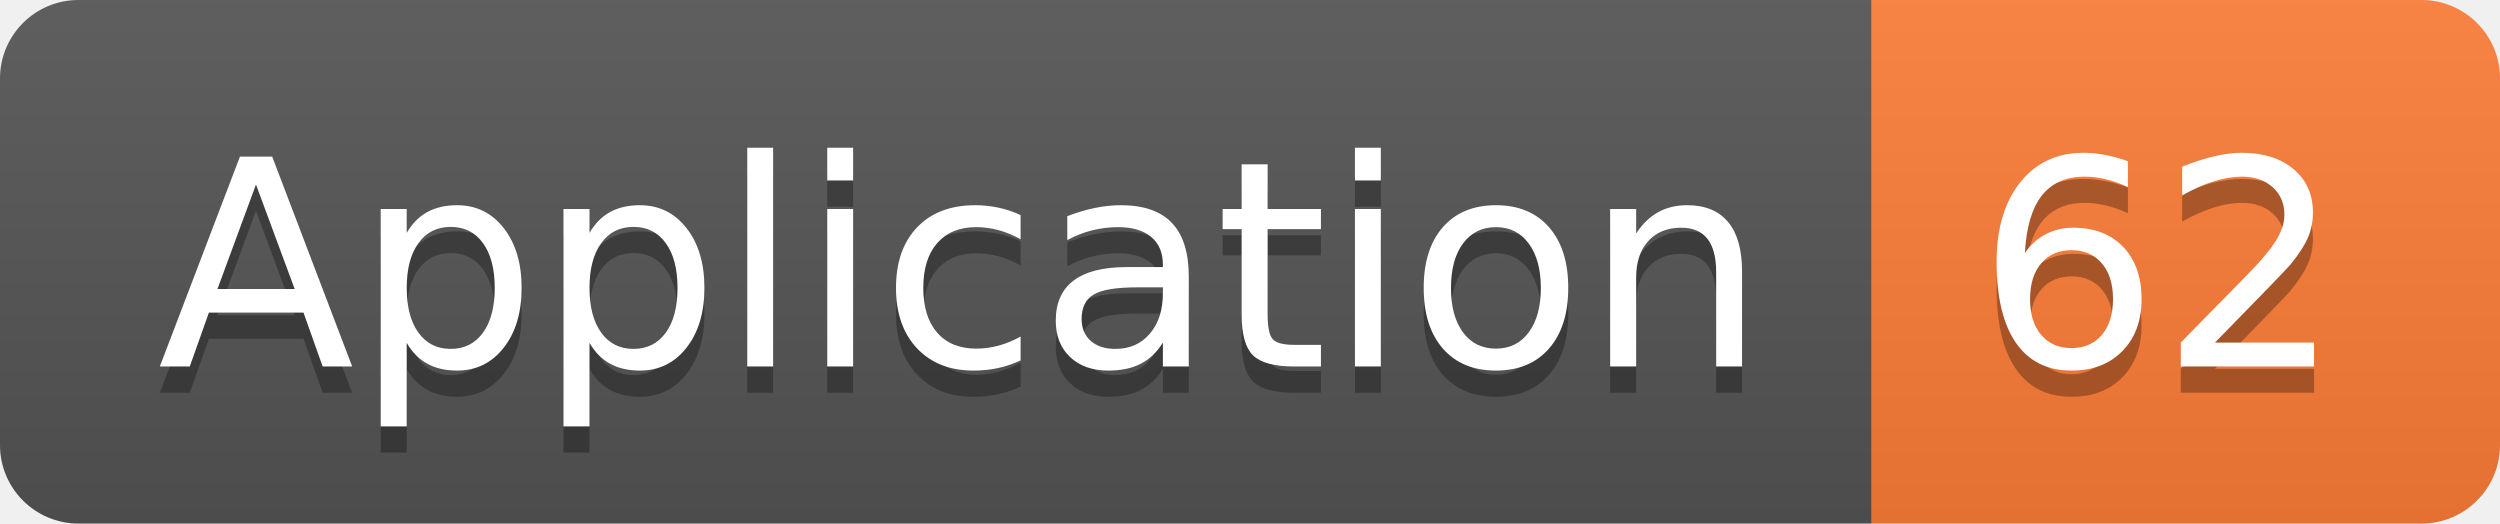
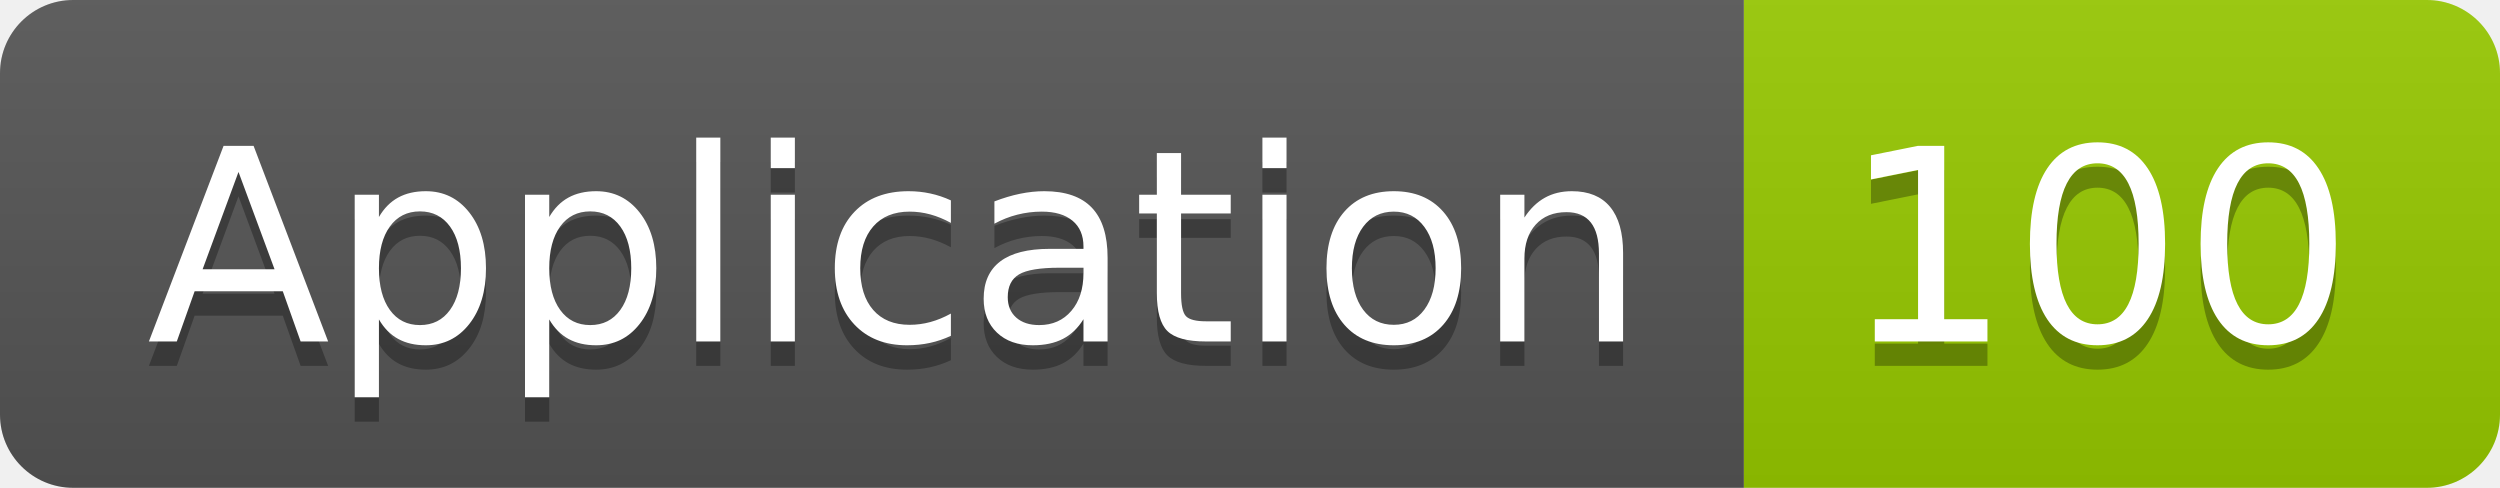
- <svg xmlns="http://www.w3.org/2000/svg" width="95.5" height="20">
+ <svg xmlns="http://www.w3.org/2000/svg" width="102.5" height="20">
  <linearGradient id="smooth" x2="0" y2="100%">
    <stop offset="0" stop-color="#bbb" stop-opacity=".1" />
    <stop offset="1" stop-opacity=".1" />
  </linearGradient>
  <clipPath id="round">
-     <rect width="95.5" height="20" rx="3" fill="#fff" />
+     <rect width="102.5" height="20" rx="3" fill="#fff" />
  </clipPath>
  <g clip-path="url(#round)">
    <rect width="71.5" height="20" fill="#555" />
-     <rect x="71.5" width="24.0" height="20" fill="#fe7d37" />
-     <rect width="95.5" height="20" fill="url(#smooth)" />
+     <rect x="71.5" width="31.0" height="20" fill="#97CA00" />
+     <rect width="102.5" height="20" fill="url(#smooth)" />
  </g>
  <g fill="#fff" text-anchor="middle" font-family="DejaVu Sans,Verdana,Geneva,sans-serif" font-size="110">
    <text x="367.5" y="150" fill="#010101" fill-opacity=".3" transform="scale(0.1)" textLength="615.0" lengthAdjust="spacing">Application</text>
    <text x="367.5" y="140" transform="scale(0.1)" textLength="615.0" lengthAdjust="spacing">Application</text>
-     <text x="825.0" y="150" fill="#010101" fill-opacity=".3" transform="scale(0.1)" textLength="140.0" lengthAdjust="spacing">62</text>
-     <text x="825.0" y="140" transform="scale(0.1)" textLength="140.0" lengthAdjust="spacing">62</text>
+     <text x="860.0" y="150" fill="#010101" fill-opacity=".3" transform="scale(0.1)" textLength="210.0" lengthAdjust="spacing">100</text>
+     <text x="860.0" y="140" transform="scale(0.1)" textLength="210.0" lengthAdjust="spacing">100</text>
  </g>
</svg>
